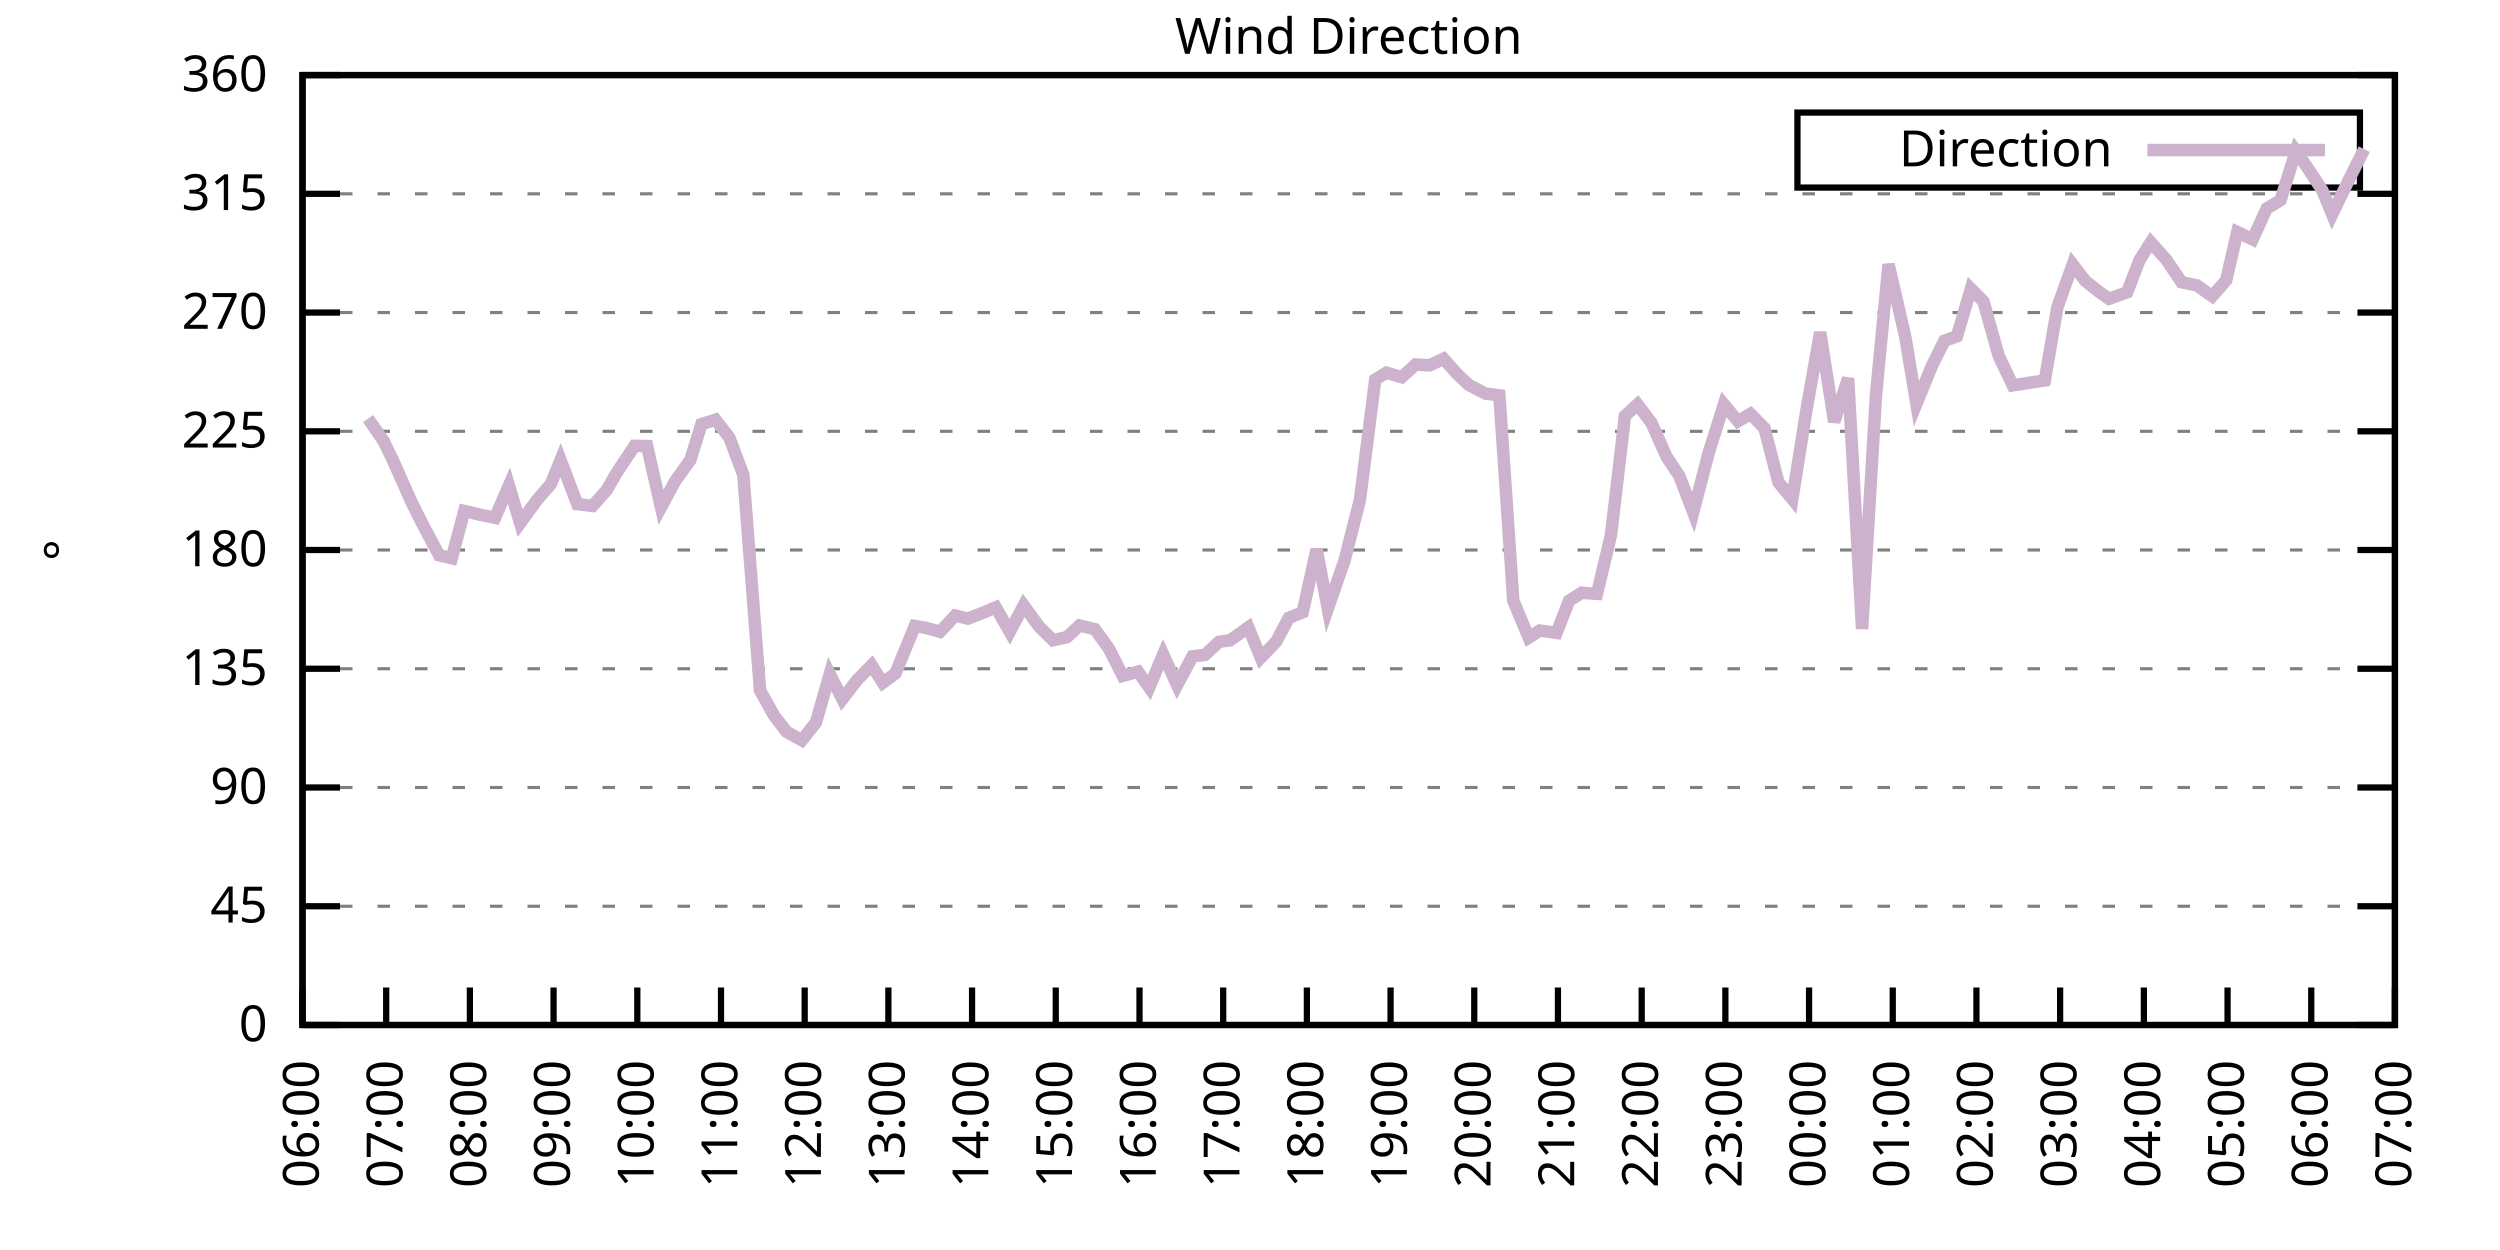
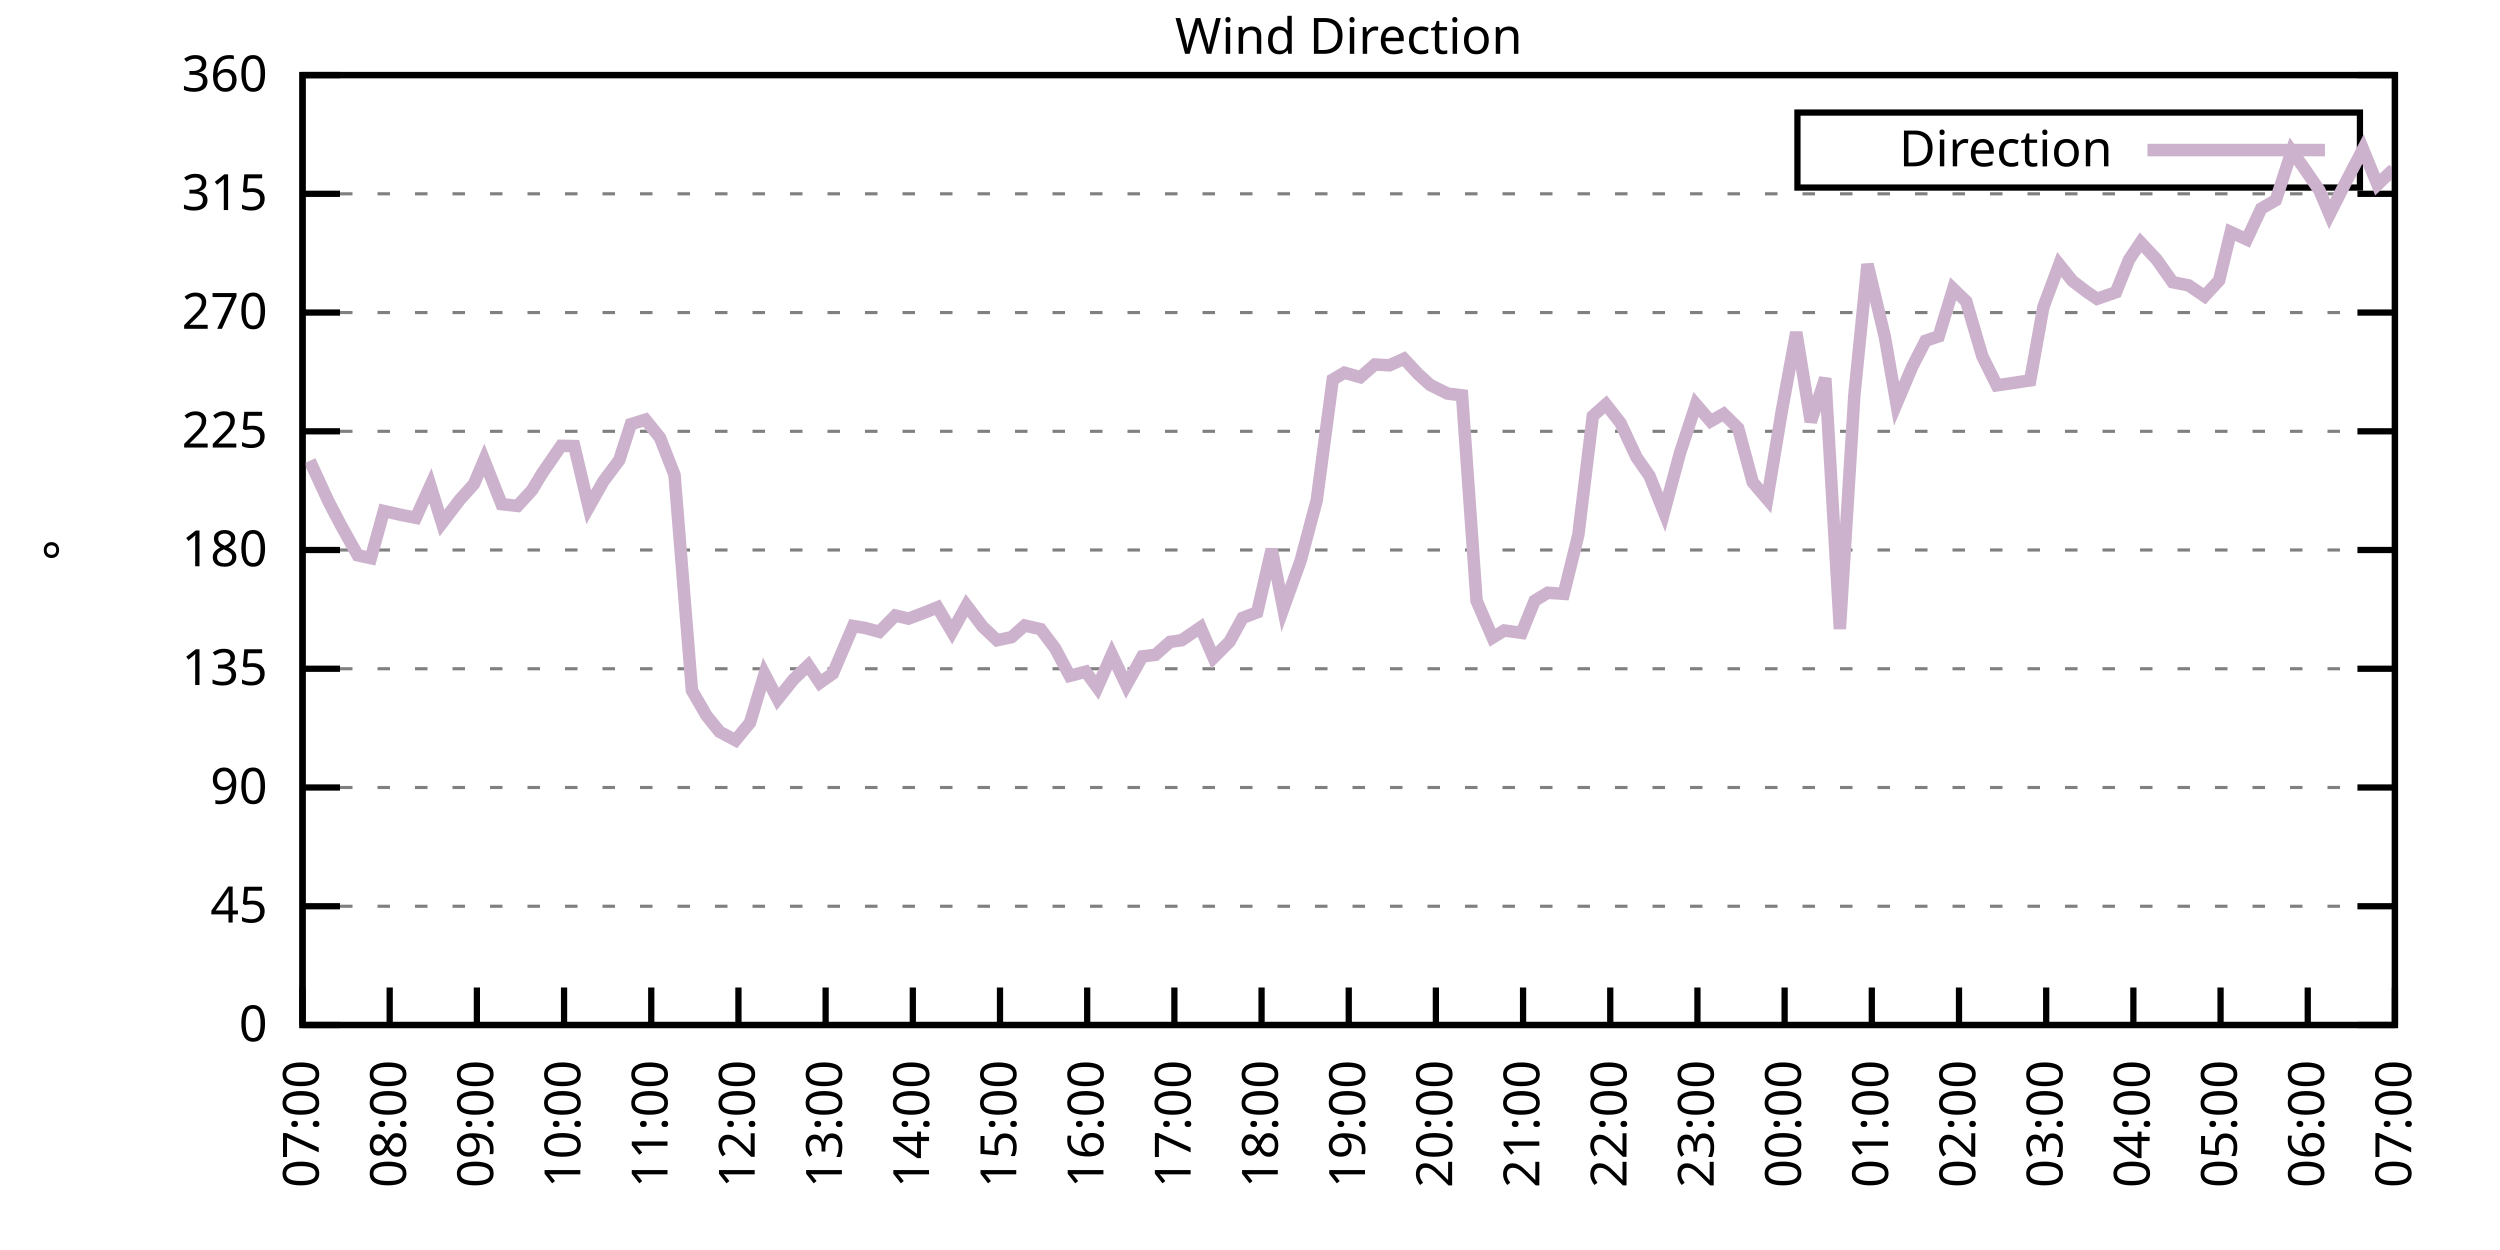
<svg xmlns="http://www.w3.org/2000/svg" xmlns:xlink="http://www.w3.org/1999/xlink" width="400" height="200" viewBox="0 0 400 200">
  <g id="gnuplot_canvas">
    <rect x="0" y="0" width="400" height="200" fill="none" />
    <defs>
      <circle id="gpDot" r="0.5" stroke-width="0.5" stroke="currentColor" />
      <path id="gpPt0" stroke-width="0.333" stroke="currentColor" d="M-1,0 h2 M0,-1 v2" />
      <path id="gpPt1" stroke-width="0.333" stroke="currentColor" d="M-1,-1 L1,1 M1,-1 L-1,1" />
      <path id="gpPt2" stroke-width="0.333" stroke="currentColor" d="M-1,0 L1,0 M0,-1 L0,1 M-1,-1 L1,1 M-1,1 L1,-1" />
      <rect id="gpPt3" stroke-width="0.333" stroke="currentColor" x="-1" y="-1" width="2" height="2" />
      <rect id="gpPt4" stroke-width="0.333" stroke="currentColor" fill="currentColor" x="-1" y="-1" width="2" height="2" />
      <circle id="gpPt5" stroke-width="0.333" stroke="currentColor" cx="0" cy="0" r="1" />
      <use xlink:href="#gpPt5" id="gpPt6" fill="currentColor" stroke="none" />
      <path id="gpPt7" stroke-width="0.333" stroke="currentColor" d="M0,-1.33 L-1.33,0.67 L1.33,0.67 z" />
      <use xlink:href="#gpPt7" id="gpPt8" fill="currentColor" stroke="none" />
      <use xlink:href="#gpPt7" id="gpPt9" stroke="currentColor" transform="rotate(180)" />
      <use xlink:href="#gpPt9" id="gpPt10" fill="currentColor" stroke="none" />
      <use xlink:href="#gpPt3" id="gpPt11" stroke="currentColor" transform="rotate(45)" />
      <use xlink:href="#gpPt11" id="gpPt12" fill="currentColor" stroke="none" />
      <path id="gpPt13" stroke-width="0.333" stroke="currentColor" d="M0,1.330 L1.265,0.411 L0.782,-1.067 L-0.782,-1.076 L-1.265,0.411 z" />
      <use xlink:href="#gpPt13" id="gpPt14" fill="currentColor" stroke="none" />
      <filter id="textbox" filterUnits="objectBoundingBox" x="0" y="0" height="1" width="1">
        <feFlood flood-color="white" flood-opacity="1" result="bgnd" />
        <feComposite in="SourceGraphic" in2="bgnd" operator="atop" />
      </filter>
      <filter id="greybox" filterUnits="objectBoundingBox" x="0" y="0" height="1" width="1">
        <feFlood flood-color="lightgrey" flood-opacity="1" result="grey" />
        <feComposite in="SourceGraphic" in2="grey" operator="atop" />
      </filter>
    </defs>
    <g fill="none" color="white" stroke="currentColor" stroke-width="1.00" stroke-linecap="butt" stroke-linejoin="miter">
</g>
    <g fill="none" color="black" stroke="currentColor" stroke-width="1.00" stroke-linecap="butt" stroke-linejoin="miter">
      <g stroke="none" shape-rendering="crispEdges">
        <polygon fill="rgb(255, 255, 255)" points="48.40,164.00 383.18,164.00 383.18,12.02 48.40,12.02 " />
      </g>
    </g>
    <g fill="none" color="black" stroke="currentColor" stroke-width="1.00" stroke-linecap="butt" stroke-linejoin="miter">
</g>
    <g fill="none" color="black" stroke="black" stroke-width="0.50" stroke-linecap="butt" stroke-linejoin="miter">
</g>
    <g fill="none" color="gray" stroke="currentColor" stroke-width="0.50" stroke-linecap="butt" stroke-linejoin="miter">
      <path stroke="gray" stroke-dasharray="2,4" class="gridline" d="M48.40,164.00 L383.19,164.00  " />
    </g>
    <g fill="none" color="gray" stroke="gray" stroke-width="1.00" stroke-linecap="butt" stroke-linejoin="miter">
</g>
    <g fill="none" color="black" stroke="currentColor" stroke-width="1.00" stroke-linecap="butt" stroke-linejoin="miter">
      <path stroke="black" d="M48.40,164.00 L54.40,164.00 M383.19,164.00 L377.19,164.00  " />
      <g transform="translate(42.80,166.60)" stroke="none" fill="black" font-family="Sans" font-size="8.00" text-anchor="end">
        <text>
          <tspan font-family="Sans"> 0</tspan>
        </text>
      </g>
    </g>
    <g fill="none" color="black" stroke="currentColor" stroke-width="1.00" stroke-linecap="butt" stroke-linejoin="miter">
</g>
    <g fill="none" color="black" stroke="black" stroke-width="0.50" stroke-linecap="butt" stroke-linejoin="miter">
</g>
    <g fill="none" color="gray" stroke="currentColor" stroke-width="0.50" stroke-linecap="butt" stroke-linejoin="miter">
      <path stroke="gray" stroke-dasharray="2,4" class="gridline" d="M48.40,145.00 L383.19,145.00  " />
    </g>
    <g fill="none" color="gray" stroke="gray" stroke-width="1.00" stroke-linecap="butt" stroke-linejoin="miter">
</g>
    <g fill="none" color="black" stroke="currentColor" stroke-width="1.00" stroke-linecap="butt" stroke-linejoin="miter">
      <path stroke="black" d="M48.40,145.00 L54.40,145.00 M383.19,145.00 L377.19,145.00  " />
      <g transform="translate(42.80,147.60)" stroke="none" fill="black" font-family="Sans" font-size="8.00" text-anchor="end">
        <text>
          <tspan font-family="Sans"> 45</tspan>
        </text>
      </g>
    </g>
    <g fill="none" color="black" stroke="currentColor" stroke-width="1.00" stroke-linecap="butt" stroke-linejoin="miter">
</g>
    <g fill="none" color="black" stroke="black" stroke-width="0.50" stroke-linecap="butt" stroke-linejoin="miter">
</g>
    <g fill="none" color="gray" stroke="currentColor" stroke-width="0.50" stroke-linecap="butt" stroke-linejoin="miter">
      <path stroke="gray" stroke-dasharray="2,4" class="gridline" d="M48.40,126.00 L383.19,126.00  " />
    </g>
    <g fill="none" color="gray" stroke="gray" stroke-width="1.00" stroke-linecap="butt" stroke-linejoin="miter">
</g>
    <g fill="none" color="black" stroke="currentColor" stroke-width="1.00" stroke-linecap="butt" stroke-linejoin="miter">
      <path stroke="black" d="M48.40,126.00 L54.40,126.00 M383.19,126.00 L377.19,126.00  " />
      <g transform="translate(42.80,128.60)" stroke="none" fill="black" font-family="Sans" font-size="8.00" text-anchor="end">
        <text>
          <tspan font-family="Sans"> 90</tspan>
        </text>
      </g>
    </g>
    <g fill="none" color="black" stroke="currentColor" stroke-width="1.00" stroke-linecap="butt" stroke-linejoin="miter">
</g>
    <g fill="none" color="black" stroke="black" stroke-width="0.50" stroke-linecap="butt" stroke-linejoin="miter">
</g>
    <g fill="none" color="gray" stroke="currentColor" stroke-width="0.50" stroke-linecap="butt" stroke-linejoin="miter">
      <path stroke="gray" stroke-dasharray="2,4" class="gridline" d="M48.40,107.00 L383.19,107.00  " />
    </g>
    <g fill="none" color="gray" stroke="gray" stroke-width="1.00" stroke-linecap="butt" stroke-linejoin="miter">
</g>
    <g fill="none" color="black" stroke="currentColor" stroke-width="1.00" stroke-linecap="butt" stroke-linejoin="miter">
      <path stroke="black" d="M48.40,107.00 L54.40,107.00 M383.19,107.00 L377.19,107.00  " />
      <g transform="translate(42.80,109.60)" stroke="none" fill="black" font-family="Sans" font-size="8.00" text-anchor="end">
        <text>
          <tspan font-family="Sans"> 135</tspan>
        </text>
      </g>
    </g>
    <g fill="none" color="black" stroke="currentColor" stroke-width="1.00" stroke-linecap="butt" stroke-linejoin="miter">
</g>
    <g fill="none" color="black" stroke="black" stroke-width="0.50" stroke-linecap="butt" stroke-linejoin="miter">
</g>
    <g fill="none" color="gray" stroke="currentColor" stroke-width="0.50" stroke-linecap="butt" stroke-linejoin="miter">
      <path stroke="gray" stroke-dasharray="2,4" class="gridline" d="M48.40,88.00 L383.19,88.00  " />
    </g>
    <g fill="none" color="gray" stroke="gray" stroke-width="1.00" stroke-linecap="butt" stroke-linejoin="miter">
</g>
    <g fill="none" color="black" stroke="currentColor" stroke-width="1.00" stroke-linecap="butt" stroke-linejoin="miter">
      <path stroke="black" d="M48.40,88.00 L54.40,88.00 M383.19,88.00 L377.19,88.00  " />
      <g transform="translate(42.80,90.60)" stroke="none" fill="black" font-family="Sans" font-size="8.00" text-anchor="end">
        <text>
          <tspan font-family="Sans"> 180</tspan>
        </text>
      </g>
    </g>
    <g fill="none" color="black" stroke="currentColor" stroke-width="1.00" stroke-linecap="butt" stroke-linejoin="miter">
</g>
    <g fill="none" color="black" stroke="black" stroke-width="0.50" stroke-linecap="butt" stroke-linejoin="miter">
</g>
    <g fill="none" color="gray" stroke="currentColor" stroke-width="0.50" stroke-linecap="butt" stroke-linejoin="miter">
      <path stroke="gray" stroke-dasharray="2,4" class="gridline" d="M48.40,69.01 L383.19,69.01  " />
    </g>
    <g fill="none" color="gray" stroke="gray" stroke-width="1.00" stroke-linecap="butt" stroke-linejoin="miter">
</g>
    <g fill="none" color="black" stroke="currentColor" stroke-width="1.00" stroke-linecap="butt" stroke-linejoin="miter">
      <path stroke="black" d="M48.40,69.01 L54.40,69.01 M383.19,69.01 L377.19,69.01  " />
      <g transform="translate(42.80,71.61)" stroke="none" fill="black" font-family="Sans" font-size="8.00" text-anchor="end">
        <text>
          <tspan font-family="Sans"> 225</tspan>
        </text>
      </g>
    </g>
    <g fill="none" color="black" stroke="currentColor" stroke-width="1.00" stroke-linecap="butt" stroke-linejoin="miter">
</g>
    <g fill="none" color="black" stroke="black" stroke-width="0.50" stroke-linecap="butt" stroke-linejoin="miter">
</g>
    <g fill="none" color="gray" stroke="currentColor" stroke-width="0.50" stroke-linecap="butt" stroke-linejoin="miter">
      <path stroke="gray" stroke-dasharray="2,4" class="gridline" d="M48.40,50.01 L383.19,50.01  " />
    </g>
    <g fill="none" color="gray" stroke="gray" stroke-width="1.00" stroke-linecap="butt" stroke-linejoin="miter">
</g>
    <g fill="none" color="black" stroke="currentColor" stroke-width="1.00" stroke-linecap="butt" stroke-linejoin="miter">
      <path stroke="black" d="M48.40,50.01 L54.40,50.01 M383.19,50.01 L377.19,50.01  " />
      <g transform="translate(42.80,52.61)" stroke="none" fill="black" font-family="Sans" font-size="8.00" text-anchor="end">
        <text>
          <tspan font-family="Sans"> 270</tspan>
        </text>
      </g>
    </g>
    <g fill="none" color="black" stroke="currentColor" stroke-width="1.00" stroke-linecap="butt" stroke-linejoin="miter">
</g>
    <g fill="none" color="black" stroke="black" stroke-width="0.50" stroke-linecap="butt" stroke-linejoin="miter">
</g>
    <g fill="none" color="gray" stroke="currentColor" stroke-width="0.50" stroke-linecap="butt" stroke-linejoin="miter">
      <path stroke="gray" stroke-dasharray="2,4" class="gridline" d="M48.40,31.01 L383.19,31.01  " />
    </g>
    <g fill="none" color="gray" stroke="gray" stroke-width="1.00" stroke-linecap="butt" stroke-linejoin="miter">
</g>
    <g fill="none" color="black" stroke="currentColor" stroke-width="1.00" stroke-linecap="butt" stroke-linejoin="miter">
      <path stroke="black" d="M48.40,31.01 L54.40,31.01 M383.19,31.01 L377.19,31.01  " />
      <g transform="translate(42.80,33.61)" stroke="none" fill="black" font-family="Sans" font-size="8.00" text-anchor="end">
        <text>
          <tspan font-family="Sans"> 315</tspan>
        </text>
      </g>
    </g>
    <g fill="none" color="black" stroke="currentColor" stroke-width="1.00" stroke-linecap="butt" stroke-linejoin="miter">
</g>
    <g fill="none" color="black" stroke="black" stroke-width="0.50" stroke-linecap="butt" stroke-linejoin="miter">
</g>
    <g fill="none" color="gray" stroke="currentColor" stroke-width="0.50" stroke-linecap="butt" stroke-linejoin="miter">
      <path stroke="gray" stroke-dasharray="2,4" class="gridline" d="M48.40,12.01 L383.19,12.01  " />
    </g>
    <g fill="none" color="gray" stroke="gray" stroke-width="1.00" stroke-linecap="butt" stroke-linejoin="miter">
</g>
    <g fill="none" color="black" stroke="currentColor" stroke-width="1.00" stroke-linecap="butt" stroke-linejoin="miter">
      <path stroke="black" d="M48.40,12.01 L54.40,12.01 M383.19,12.01 L377.19,12.01  " />
      <g transform="translate(42.80,14.61)" stroke="none" fill="black" font-family="Sans" font-size="8.00" text-anchor="end">
        <text>
          <tspan font-family="Sans"> 360</tspan>
        </text>
      </g>
    </g>
    <g fill="none" color="black" stroke="currentColor" stroke-width="1.00" stroke-linecap="butt" stroke-linejoin="miter">
      <path stroke="black" d="M48.40,164.00 L48.40,158.00  " />
      <g transform="translate(51.00,169.60) rotate(270.00)" stroke="none" fill="black" font-family="Sans" font-size="8.00" text-anchor="end">
        <text>
-           <tspan font-family="Sans">06:00</tspan>
-         </text>
-       </g>
-     </g>
-     <g fill="none" color="black" stroke="currentColor" stroke-width="1.00" stroke-linecap="butt" stroke-linejoin="miter">
-       <path stroke="black" d="M61.79,164.00 L61.79,158.00  " />
-       <g transform="translate(64.39,169.60) rotate(270.00)" stroke="none" fill="black" font-family="Sans" font-size="8.00" text-anchor="end">
-         <text>
          <tspan font-family="Sans">07:00</tspan>
        </text>
      </g>
    </g>
    <g fill="none" color="black" stroke="currentColor" stroke-width="1.00" stroke-linecap="butt" stroke-linejoin="miter">
-       <path stroke="black" d="M75.18,164.00 L75.18,158.00  " />
-       <g transform="translate(77.78,169.60) rotate(270.00)" stroke="none" fill="black" font-family="Sans" font-size="8.00" text-anchor="end">
+       <path stroke="black" d="M62.35,164.00 L62.35,158.00  " />
+       <g transform="translate(64.95,169.60) rotate(270.00)" stroke="none" fill="black" font-family="Sans" font-size="8.00" text-anchor="end">
        <text>
          <tspan font-family="Sans">08:00</tspan>
        </text>
      </g>
    </g>
    <g fill="none" color="black" stroke="currentColor" stroke-width="1.00" stroke-linecap="butt" stroke-linejoin="miter">
-       <path stroke="black" d="M88.57,164.00 L88.57,158.00  " />
-       <g transform="translate(91.17,169.60) rotate(270.00)" stroke="none" fill="black" font-family="Sans" font-size="8.00" text-anchor="end">
+       <path stroke="black" d="M76.30,164.00 L76.30,158.00  " />
+       <g transform="translate(78.90,169.60) rotate(270.00)" stroke="none" fill="black" font-family="Sans" font-size="8.00" text-anchor="end">
        <text>
          <tspan font-family="Sans">09:00</tspan>
        </text>
      </g>
    </g>
    <g fill="none" color="black" stroke="currentColor" stroke-width="1.00" stroke-linecap="butt" stroke-linejoin="miter">
-       <path stroke="black" d="M101.97,164.00 L101.97,158.00  " />
-       <g transform="translate(104.57,169.60) rotate(270.00)" stroke="none" fill="black" font-family="Sans" font-size="8.00" text-anchor="end">
+       <path stroke="black" d="M90.25,164.00 L90.25,158.00  " />
+       <g transform="translate(92.85,169.60) rotate(270.00)" stroke="none" fill="black" font-family="Sans" font-size="8.00" text-anchor="end">
        <text>
          <tspan font-family="Sans">10:00</tspan>
        </text>
      </g>
    </g>
    <g fill="none" color="black" stroke="currentColor" stroke-width="1.00" stroke-linecap="butt" stroke-linejoin="miter">
-       <path stroke="black" d="M115.36,164.00 L115.36,158.00  " />
-       <g transform="translate(117.96,169.60) rotate(270.00)" stroke="none" fill="black" font-family="Sans" font-size="8.00" text-anchor="end">
+       <path stroke="black" d="M104.20,164.00 L104.20,158.00  " />
+       <g transform="translate(106.80,169.60) rotate(270.00)" stroke="none" fill="black" font-family="Sans" font-size="8.00" text-anchor="end">
        <text>
          <tspan font-family="Sans">11:00</tspan>
        </text>
      </g>
    </g>
    <g fill="none" color="black" stroke="currentColor" stroke-width="1.00" stroke-linecap="butt" stroke-linejoin="miter">
-       <path stroke="black" d="M128.75,164.00 L128.75,158.00  " />
-       <g transform="translate(131.35,169.60) rotate(270.00)" stroke="none" fill="black" font-family="Sans" font-size="8.00" text-anchor="end">
+       <path stroke="black" d="M118.15,164.00 L118.15,158.00  " />
+       <g transform="translate(120.75,169.60) rotate(270.00)" stroke="none" fill="black" font-family="Sans" font-size="8.00" text-anchor="end">
        <text>
          <tspan font-family="Sans">12:00</tspan>
        </text>
      </g>
    </g>
    <g fill="none" color="black" stroke="currentColor" stroke-width="1.00" stroke-linecap="butt" stroke-linejoin="miter">
-       <path stroke="black" d="M142.14,164.00 L142.14,158.00  " />
-       <g transform="translate(144.74,169.60) rotate(270.00)" stroke="none" fill="black" font-family="Sans" font-size="8.00" text-anchor="end">
+       <path stroke="black" d="M132.10,164.00 L132.10,158.00  " />
+       <g transform="translate(134.70,169.60) rotate(270.00)" stroke="none" fill="black" font-family="Sans" font-size="8.00" text-anchor="end">
        <text>
          <tspan font-family="Sans">13:00</tspan>
        </text>
      </g>
    </g>
    <g fill="none" color="black" stroke="currentColor" stroke-width="1.00" stroke-linecap="butt" stroke-linejoin="miter">
-       <path stroke="black" d="M155.53,164.00 L155.53,158.00  " />
-       <g transform="translate(158.13,169.60) rotate(270.00)" stroke="none" fill="black" font-family="Sans" font-size="8.00" text-anchor="end">
+       <path stroke="black" d="M146.05,164.00 L146.05,158.00  " />
+       <g transform="translate(148.65,169.60) rotate(270.00)" stroke="none" fill="black" font-family="Sans" font-size="8.00" text-anchor="end">
        <text>
          <tspan font-family="Sans">14:00</tspan>
        </text>
      </g>
    </g>
    <g fill="none" color="black" stroke="currentColor" stroke-width="1.00" stroke-linecap="butt" stroke-linejoin="miter">
-       <path stroke="black" d="M168.92,164.00 L168.92,158.00  " />
-       <g transform="translate(171.52,169.60) rotate(270.00)" stroke="none" fill="black" font-family="Sans" font-size="8.00" text-anchor="end">
+       <path stroke="black" d="M160.00,164.00 L160.00,158.00  " />
+       <g transform="translate(162.60,169.60) rotate(270.00)" stroke="none" fill="black" font-family="Sans" font-size="8.00" text-anchor="end">
        <text>
          <tspan font-family="Sans">15:00</tspan>
        </text>
      </g>
    </g>
    <g fill="none" color="black" stroke="currentColor" stroke-width="1.00" stroke-linecap="butt" stroke-linejoin="miter">
-       <path stroke="black" d="M182.32,164.00 L182.32,158.00  " />
-       <g transform="translate(184.92,169.60) rotate(270.00)" stroke="none" fill="black" font-family="Sans" font-size="8.00" text-anchor="end">
+       <path stroke="black" d="M173.95,164.00 L173.95,158.00  " />
+       <g transform="translate(176.55,169.60) rotate(270.00)" stroke="none" fill="black" font-family="Sans" font-size="8.00" text-anchor="end">
        <text>
          <tspan font-family="Sans">16:00</tspan>
        </text>
      </g>
    </g>
    <g fill="none" color="black" stroke="currentColor" stroke-width="1.00" stroke-linecap="butt" stroke-linejoin="miter">
-       <path stroke="black" d="M195.71,164.00 L195.71,158.00  " />
-       <g transform="translate(198.31,169.60) rotate(270.00)" stroke="none" fill="black" font-family="Sans" font-size="8.00" text-anchor="end">
+       <path stroke="black" d="M187.90,164.00 L187.90,158.00  " />
+       <g transform="translate(190.50,169.60) rotate(270.00)" stroke="none" fill="black" font-family="Sans" font-size="8.00" text-anchor="end">
        <text>
          <tspan font-family="Sans">17:00</tspan>
        </text>
      </g>
    </g>
    <g fill="none" color="black" stroke="currentColor" stroke-width="1.00" stroke-linecap="butt" stroke-linejoin="miter">
-       <path stroke="black" d="M209.10,164.00 L209.10,158.00  " />
-       <g transform="translate(211.70,169.60) rotate(270.00)" stroke="none" fill="black" font-family="Sans" font-size="8.00" text-anchor="end">
+       <path stroke="black" d="M201.85,164.00 L201.85,158.00  " />
+       <g transform="translate(204.45,169.60) rotate(270.00)" stroke="none" fill="black" font-family="Sans" font-size="8.00" text-anchor="end">
        <text>
          <tspan font-family="Sans">18:00</tspan>
        </text>
      </g>
    </g>
    <g fill="none" color="black" stroke="currentColor" stroke-width="1.00" stroke-linecap="butt" stroke-linejoin="miter">
-       <path stroke="black" d="M222.49,164.00 L222.49,158.00  " />
-       <g transform="translate(225.09,169.60) rotate(270.00)" stroke="none" fill="black" font-family="Sans" font-size="8.00" text-anchor="end">
+       <path stroke="black" d="M215.80,164.00 L215.80,158.00  " />
+       <g transform="translate(218.40,169.60) rotate(270.00)" stroke="none" fill="black" font-family="Sans" font-size="8.00" text-anchor="end">
        <text>
          <tspan font-family="Sans">19:00</tspan>
        </text>
      </g>
    </g>
    <g fill="none" color="black" stroke="currentColor" stroke-width="1.00" stroke-linecap="butt" stroke-linejoin="miter">
-       <path stroke="black" d="M235.88,164.00 L235.88,158.00  " />
-       <g transform="translate(238.48,169.60) rotate(270.00)" stroke="none" fill="black" font-family="Sans" font-size="8.00" text-anchor="end">
+       <path stroke="black" d="M229.74,164.00 L229.74,158.00  " />
+       <g transform="translate(232.34,169.60) rotate(270.00)" stroke="none" fill="black" font-family="Sans" font-size="8.00" text-anchor="end">
        <text>
          <tspan font-family="Sans">20:00</tspan>
        </text>
      </g>
    </g>
    <g fill="none" color="black" stroke="currentColor" stroke-width="1.00" stroke-linecap="butt" stroke-linejoin="miter">
-       <path stroke="black" d="M249.27,164.00 L249.27,158.00  " />
-       <g transform="translate(251.87,169.60) rotate(270.00)" stroke="none" fill="black" font-family="Sans" font-size="8.00" text-anchor="end">
+       <path stroke="black" d="M243.69,164.00 L243.69,158.00  " />
+       <g transform="translate(246.29,169.60) rotate(270.00)" stroke="none" fill="black" font-family="Sans" font-size="8.00" text-anchor="end">
        <text>
          <tspan font-family="Sans">21:00</tspan>
        </text>
      </g>
    </g>
    <g fill="none" color="black" stroke="currentColor" stroke-width="1.00" stroke-linecap="butt" stroke-linejoin="miter">
-       <path stroke="black" d="M262.67,164.00 L262.67,158.00  " />
-       <g transform="translate(265.27,169.60) rotate(270.00)" stroke="none" fill="black" font-family="Sans" font-size="8.00" text-anchor="end">
+       <path stroke="black" d="M257.64,164.00 L257.64,158.00  " />
+       <g transform="translate(260.24,169.60) rotate(270.00)" stroke="none" fill="black" font-family="Sans" font-size="8.00" text-anchor="end">
        <text>
          <tspan font-family="Sans">22:00</tspan>
        </text>
      </g>
    </g>
    <g fill="none" color="black" stroke="currentColor" stroke-width="1.00" stroke-linecap="butt" stroke-linejoin="miter">
-       <path stroke="black" d="M276.06,164.00 L276.06,158.00  " />
-       <g transform="translate(278.66,169.60) rotate(270.00)" stroke="none" fill="black" font-family="Sans" font-size="8.00" text-anchor="end">
+       <path stroke="black" d="M271.59,164.00 L271.59,158.00  " />
+       <g transform="translate(274.19,169.60) rotate(270.00)" stroke="none" fill="black" font-family="Sans" font-size="8.00" text-anchor="end">
        <text>
          <tspan font-family="Sans">23:00</tspan>
        </text>
      </g>
    </g>
    <g fill="none" color="black" stroke="currentColor" stroke-width="1.00" stroke-linecap="butt" stroke-linejoin="miter">
-       <path stroke="black" d="M289.45,164.00 L289.45,158.00  " />
-       <g transform="translate(292.05,169.60) rotate(270.00)" stroke="none" fill="black" font-family="Sans" font-size="8.00" text-anchor="end">
+       <path stroke="black" d="M285.54,164.00 L285.54,158.00  " />
+       <g transform="translate(288.14,169.60) rotate(270.00)" stroke="none" fill="black" font-family="Sans" font-size="8.00" text-anchor="end">
        <text>
          <tspan font-family="Sans">00:00</tspan>
        </text>
      </g>
    </g>
    <g fill="none" color="black" stroke="currentColor" stroke-width="1.00" stroke-linecap="butt" stroke-linejoin="miter">
-       <path stroke="black" d="M302.84,164.00 L302.84,158.00  " />
-       <g transform="translate(305.44,169.60) rotate(270.00)" stroke="none" fill="black" font-family="Sans" font-size="8.00" text-anchor="end">
+       <path stroke="black" d="M299.49,164.00 L299.49,158.00  " />
+       <g transform="translate(302.09,169.60) rotate(270.00)" stroke="none" fill="black" font-family="Sans" font-size="8.00" text-anchor="end">
        <text>
          <tspan font-family="Sans">01:00</tspan>
        </text>
      </g>
    </g>
    <g fill="none" color="black" stroke="currentColor" stroke-width="1.00" stroke-linecap="butt" stroke-linejoin="miter">
-       <path stroke="black" d="M316.23,164.00 L316.23,158.00  " />
-       <g transform="translate(318.83,169.60) rotate(270.00)" stroke="none" fill="black" font-family="Sans" font-size="8.00" text-anchor="end">
+       <path stroke="black" d="M313.44,164.00 L313.44,158.00  " />
+       <g transform="translate(316.04,169.60) rotate(270.00)" stroke="none" fill="black" font-family="Sans" font-size="8.00" text-anchor="end">
        <text>
          <tspan font-family="Sans">02:00</tspan>
        </text>
      </g>
    </g>
    <g fill="none" color="black" stroke="currentColor" stroke-width="1.00" stroke-linecap="butt" stroke-linejoin="miter">
-       <path stroke="black" d="M329.62,164.00 L329.62,158.00  " />
-       <g transform="translate(332.22,169.60) rotate(270.00)" stroke="none" fill="black" font-family="Sans" font-size="8.00" text-anchor="end">
+       <path stroke="black" d="M327.39,164.00 L327.39,158.00  " />
+       <g transform="translate(329.99,169.60) rotate(270.00)" stroke="none" fill="black" font-family="Sans" font-size="8.00" text-anchor="end">
        <text>
          <tspan font-family="Sans">03:00</tspan>
        </text>
      </g>
    </g>
    <g fill="none" color="black" stroke="currentColor" stroke-width="1.00" stroke-linecap="butt" stroke-linejoin="miter">
-       <path stroke="black" d="M343.02,164.00 L343.02,158.00  " />
-       <g transform="translate(345.62,169.60) rotate(270.00)" stroke="none" fill="black" font-family="Sans" font-size="8.00" text-anchor="end">
+       <path stroke="black" d="M341.34,164.00 L341.34,158.00  " />
+       <g transform="translate(343.94,169.60) rotate(270.00)" stroke="none" fill="black" font-family="Sans" font-size="8.00" text-anchor="end">
        <text>
          <tspan font-family="Sans">04:00</tspan>
        </text>
      </g>
    </g>
    <g fill="none" color="black" stroke="currentColor" stroke-width="1.00" stroke-linecap="butt" stroke-linejoin="miter">
-       <path stroke="black" d="M356.41,164.00 L356.41,158.00  " />
-       <g transform="translate(359.01,169.60) rotate(270.00)" stroke="none" fill="black" font-family="Sans" font-size="8.00" text-anchor="end">
+       <path stroke="black" d="M355.29,164.00 L355.29,158.00  " />
+       <g transform="translate(357.89,169.60) rotate(270.00)" stroke="none" fill="black" font-family="Sans" font-size="8.00" text-anchor="end">
        <text>
          <tspan font-family="Sans">05:00</tspan>
        </text>
      </g>
    </g>
    <g fill="none" color="black" stroke="currentColor" stroke-width="1.00" stroke-linecap="butt" stroke-linejoin="miter">
-       <path stroke="black" d="M369.80,164.00 L369.80,158.00  " />
-       <g transform="translate(372.40,169.60) rotate(270.00)" stroke="none" fill="black" font-family="Sans" font-size="8.00" text-anchor="end">
+       <path stroke="black" d="M369.24,164.00 L369.24,158.00  " />
+       <g transform="translate(371.84,169.60) rotate(270.00)" stroke="none" fill="black" font-family="Sans" font-size="8.00" text-anchor="end">
        <text>
          <tspan font-family="Sans">06:00</tspan>
        </text>
      </g>
    </g>
    <g fill="none" color="black" stroke="currentColor" stroke-width="1.00" stroke-linecap="butt" stroke-linejoin="miter">
      <path stroke="black" d="M383.19,164.00 L383.19,158.00  " />
      <g transform="translate(385.79,169.60) rotate(270.00)" stroke="none" fill="black" font-family="Sans" font-size="8.00" text-anchor="end">
        <text>
          <tspan font-family="Sans">07:00</tspan>
        </text>
      </g>
    </g>
    <g fill="none" color="black" stroke="currentColor" stroke-width="1.00" stroke-linecap="butt" stroke-linejoin="miter">
</g>
    <g fill="none" color="black" stroke="currentColor" stroke-width="1.00" stroke-linecap="butt" stroke-linejoin="miter">
      <path stroke="black" d="M48.40,12.01 L48.40,164.00 L383.19,164.00 L383.19,12.01 L48.40,12.01 Z  " />
    </g>
    <g fill="none" color="black" stroke="currentColor" stroke-width="1.00" stroke-linecap="butt" stroke-linejoin="miter">
</g>
    <g fill="none" color="black" stroke="currentColor" stroke-width="1.00" stroke-linecap="butt" stroke-linejoin="miter">
      <path stroke="black" d="M287.59,30.01 L287.59,18.01 L377.59,18.01 L377.59,30.01 L287.59,30.01 Z  " />
    </g>
    <g id="Wind_direction_plot_1">
      <g fill="none" color="white" stroke="black" stroke-width="2.00" stroke-linecap="butt" stroke-linejoin="miter">
</g>
      <g fill="none" color="black" stroke="currentColor" stroke-width="2.00" stroke-linecap="butt" stroke-linejoin="miter">
        <g transform="translate(337.99,26.61)" stroke="none" fill="black" font-family="Sans" font-size="8.00" text-anchor="end">
          <text>
            <tspan font-family="Sans">Direction</tspan>
          </text>
        </g>
      </g>
      <g fill="none" color="black" stroke="currentColor" stroke-width="2.00" stroke-linecap="butt" stroke-linejoin="miter">
-         <path stroke="rgb(204, 178, 204)" d="M343.59,24.01 L371.99,24.01 M58.89,66.98 L61.35,70.53 L62.91,73.73 L65.81,80.28 L67.59,83.83 L70.27,88.85   L72.28,89.31 L74.29,81.76 L76.97,82.39 L79.20,82.85 L81.43,77.70 L83.22,83.70 L85.90,80.03 L88.13,77.45   L89.69,73.61 L92.37,80.66 L94.82,80.95 L97.06,78.42 L98.62,75.72 L101.52,71.33 L103.53,71.37 L105.76,81.17   L107.99,77.03 L110.45,73.61 L112.23,67.87 L114.47,67.15 L116.70,70.02 L118.93,75.97 L121.61,110.47 L123.84,114.48   L125.85,117.09 L128.30,118.45 L130.54,115.62 L132.77,107.85 L134.78,111.86 L137.23,108.69 L139.46,106.45 L141.25,109.24   L143.26,107.76 L146.38,100.16 L148.17,100.46 L150.40,101.09 L152.85,98.48 L154.86,98.98 L157.54,97.93 L159.33,97.17   L161.56,101.09 L163.79,96.87 L166.25,100.25 L168.48,102.44 L170.71,101.94 L172.72,100.08 L175.17,100.67 L177.41,103.75   L179.64,108.14 L182.09,107.47 L183.88,110.00 L186.11,104.72 L188.34,109.62 L190.80,105.02 L192.81,104.77 L195.04,102.70   L196.82,102.44 L199.73,100.38 L201.73,105.23 L204.19,102.66 L206.20,98.86 L208.43,97.97 L210.66,87.88 L212.45,97.38   L215.13,89.65 L217.58,80.03 L220.04,60.73 L221.82,59.63 L224.28,60.35 L226.51,58.32 L228.74,58.45 L230.97,57.40   L233.20,59.89 L234.99,61.58 L237.67,62.97 L239.90,63.26 L242.13,96.11 L244.59,102.02 L246.37,100.88 L249.05,101.26   L251.06,96.11 L253.07,94.84 L255.52,95.01 L257.76,85.60 L259.99,66.56 L262.00,64.70 L264.23,67.66 L266.68,73.14   L268.69,76.14 L270.92,81.97 L273.38,72.47 L275.83,64.70 L278.07,67.40 L280.07,66.22 L282.31,68.50 L284.54,77.15   L286.77,79.86 L289.00,65.80 L291.23,53.17 L293.47,67.49 L295.70,60.52 L297.93,100.63 L300.16,63.18 L302.17,42.28   L304.85,53.93 L306.63,64.62 L309.09,58.58 L311.10,54.52 L313.11,53.81 L315.34,46.21 L317.35,48.23 L319.80,56.97   L322.04,61.66 L327.17,60.86 L329.18,49.16 L331.63,42.32 L333.64,44.94 L335.87,46.71 L337.44,47.81 L340.34,46.76   L342.35,41.56 L344.13,38.78 L346.59,41.52 L349.04,45.15 L351.50,45.66 L353.95,47.39 L356.18,44.86 L357.97,37.13   L360.42,38.31 L362.66,33.37 L364.89,32.02 L367.34,24.17 L369.13,26.74 L371.58,30.46 L373.15,34.30 L375.82,28.77   L378.28,23.87  " />
+         <path stroke="rgb(204, 178, 204)" d="M343.59,24.01 L371.99,24.01 M49.56,73.73 L52.58,80.28 L54.44,83.83 L57.23,88.85 L59.33,89.31 L61.42,81.76   L64.21,82.39 L66.53,82.85 L68.86,77.70 L70.72,83.70 L73.51,80.03 L75.83,77.45 L77.46,73.61 L80.25,80.66   L82.81,80.95 L85.13,78.42 L86.76,75.72 L89.78,71.33 L91.88,71.37 L94.20,81.17 L96.53,77.03 L99.08,73.61   L100.94,67.87 L103.27,67.15 L105.59,70.02 L107.92,75.97 L110.71,110.47 L113.03,114.48 L115.13,117.09 L117.68,118.45   L120.01,115.62 L122.33,107.85 L124.43,111.86 L126.98,108.69 L129.31,106.45 L131.17,109.24 L133.26,107.76 L136.51,100.16   L138.37,100.46 L140.70,101.09 L143.26,98.48 L145.35,98.98 L148.14,97.93 L150.00,97.17 L152.32,101.09 L154.65,96.87   L157.21,100.25 L159.53,102.44 L161.86,101.94 L163.95,100.08 L166.51,100.67 L168.83,103.75 L171.16,108.14 L173.71,107.47   L175.57,110.00 L177.90,104.72 L180.22,109.62 L182.78,105.02 L184.87,104.77 L187.20,102.70 L189.06,102.44 L192.08,100.38   L194.17,105.23 L196.73,102.66 L198.82,98.86 L201.15,97.97 L203.47,87.88 L205.33,97.38 L208.12,89.65 L210.68,80.03   L213.24,60.73 L215.10,59.63 L217.65,60.35 L219.98,58.32 L222.30,58.45 L224.63,57.40 L226.95,59.89 L228.81,61.58   L231.60,62.97 L233.93,63.26 L236.25,96.11 L238.81,102.02 L240.67,100.88 L243.46,101.26 L245.55,96.11 L247.65,94.84   L250.20,95.01 L252.53,85.60 L254.85,66.56 L256.95,64.70 L259.27,67.66 L261.83,73.14 L263.92,76.14 L266.25,81.97   L268.80,72.47 L271.36,64.70 L273.69,67.40 L275.78,66.22 L278.10,68.50 L280.43,77.15 L282.75,79.86 L285.08,65.80   L287.40,53.17 L289.73,67.49 L292.05,60.52 L294.38,100.63 L296.70,63.18 L298.80,42.28 L301.58,53.93 L303.44,64.62   L306.00,58.58 L308.09,54.52 L310.19,53.81 L312.51,46.21 L314.60,48.23 L317.16,56.97 L319.49,61.66 L324.83,60.86   L326.93,49.16 L329.48,42.32 L331.58,44.94 L333.90,46.71 L335.53,47.81 L338.55,46.76 L340.64,41.56 L342.50,38.78   L345.06,41.52 L347.62,45.15 L350.18,45.66 L352.73,47.39 L355.06,44.86 L356.92,37.13 L359.48,38.31 L361.80,33.37   L364.13,32.02 L366.68,24.17 L368.54,26.74 L371.10,30.46 L372.73,34.30 L375.52,28.77 L378.08,23.87 L380.40,29.53   L382.96,27.08  " />
      </g>
    </g>
    <g fill="none" color="black" stroke="currentColor" stroke-width="2.00" stroke-linecap="butt" stroke-linejoin="miter">
</g>
    <g fill="none" color="black" stroke="black" stroke-width="1.00" stroke-linecap="butt" stroke-linejoin="miter">
</g>
    <g fill="none" color="black" stroke="currentColor" stroke-width="1.00" stroke-linecap="butt" stroke-linejoin="miter">
      <path stroke="black" d="M48.40,12.01 L48.40,164.00 L383.19,164.00 L383.19,12.01 L48.40,12.01 Z  " />
      <g transform="translate(12.80,88.01) rotate(270.00)" stroke="none" fill="black" font-family="Sans" font-size="8.00" text-anchor="middle">
        <text>
          <tspan font-family="Sans">°</tspan>
        </text>
      </g>
    </g>
    <g fill="none" color="black" stroke="currentColor" stroke-width="1.00" stroke-linecap="butt" stroke-linejoin="miter">
</g>
    <g fill="none" color="black" stroke="currentColor" stroke-width="1.00" stroke-linecap="butt" stroke-linejoin="miter">
      <g transform="translate(215.79,8.61)" stroke="none" fill="black" font-family="Sans" font-size="8.00" text-anchor="middle">
        <text>
          <tspan font-family="Sans">Wind Direction</tspan>
        </text>
      </g>
    </g>
    <g fill="none" color="black" stroke="currentColor" stroke-width="1.00" stroke-linecap="butt" stroke-linejoin="miter">
</g>
  </g>
</svg>
